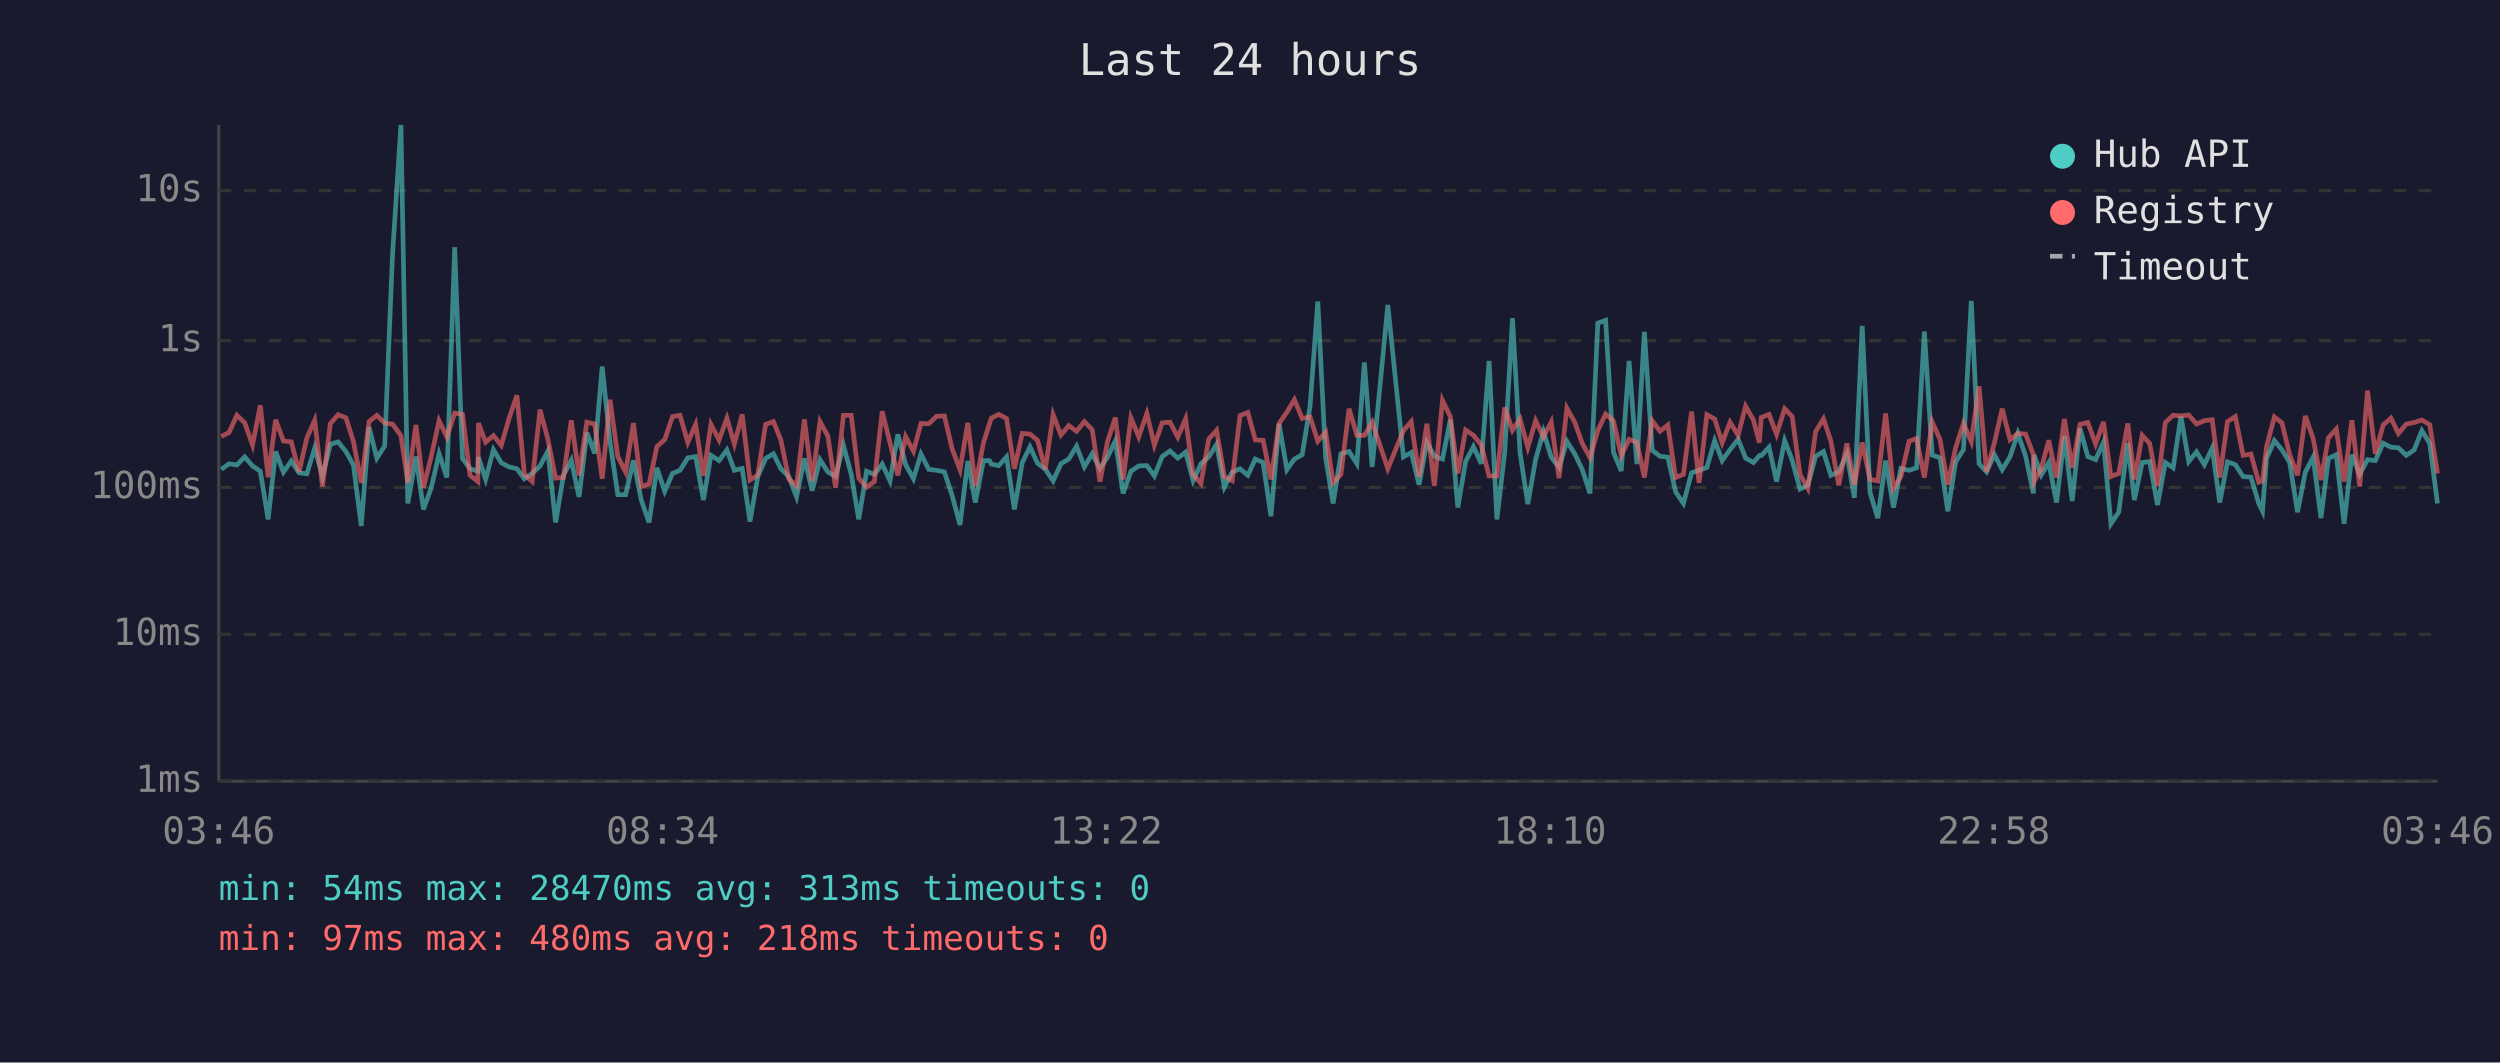
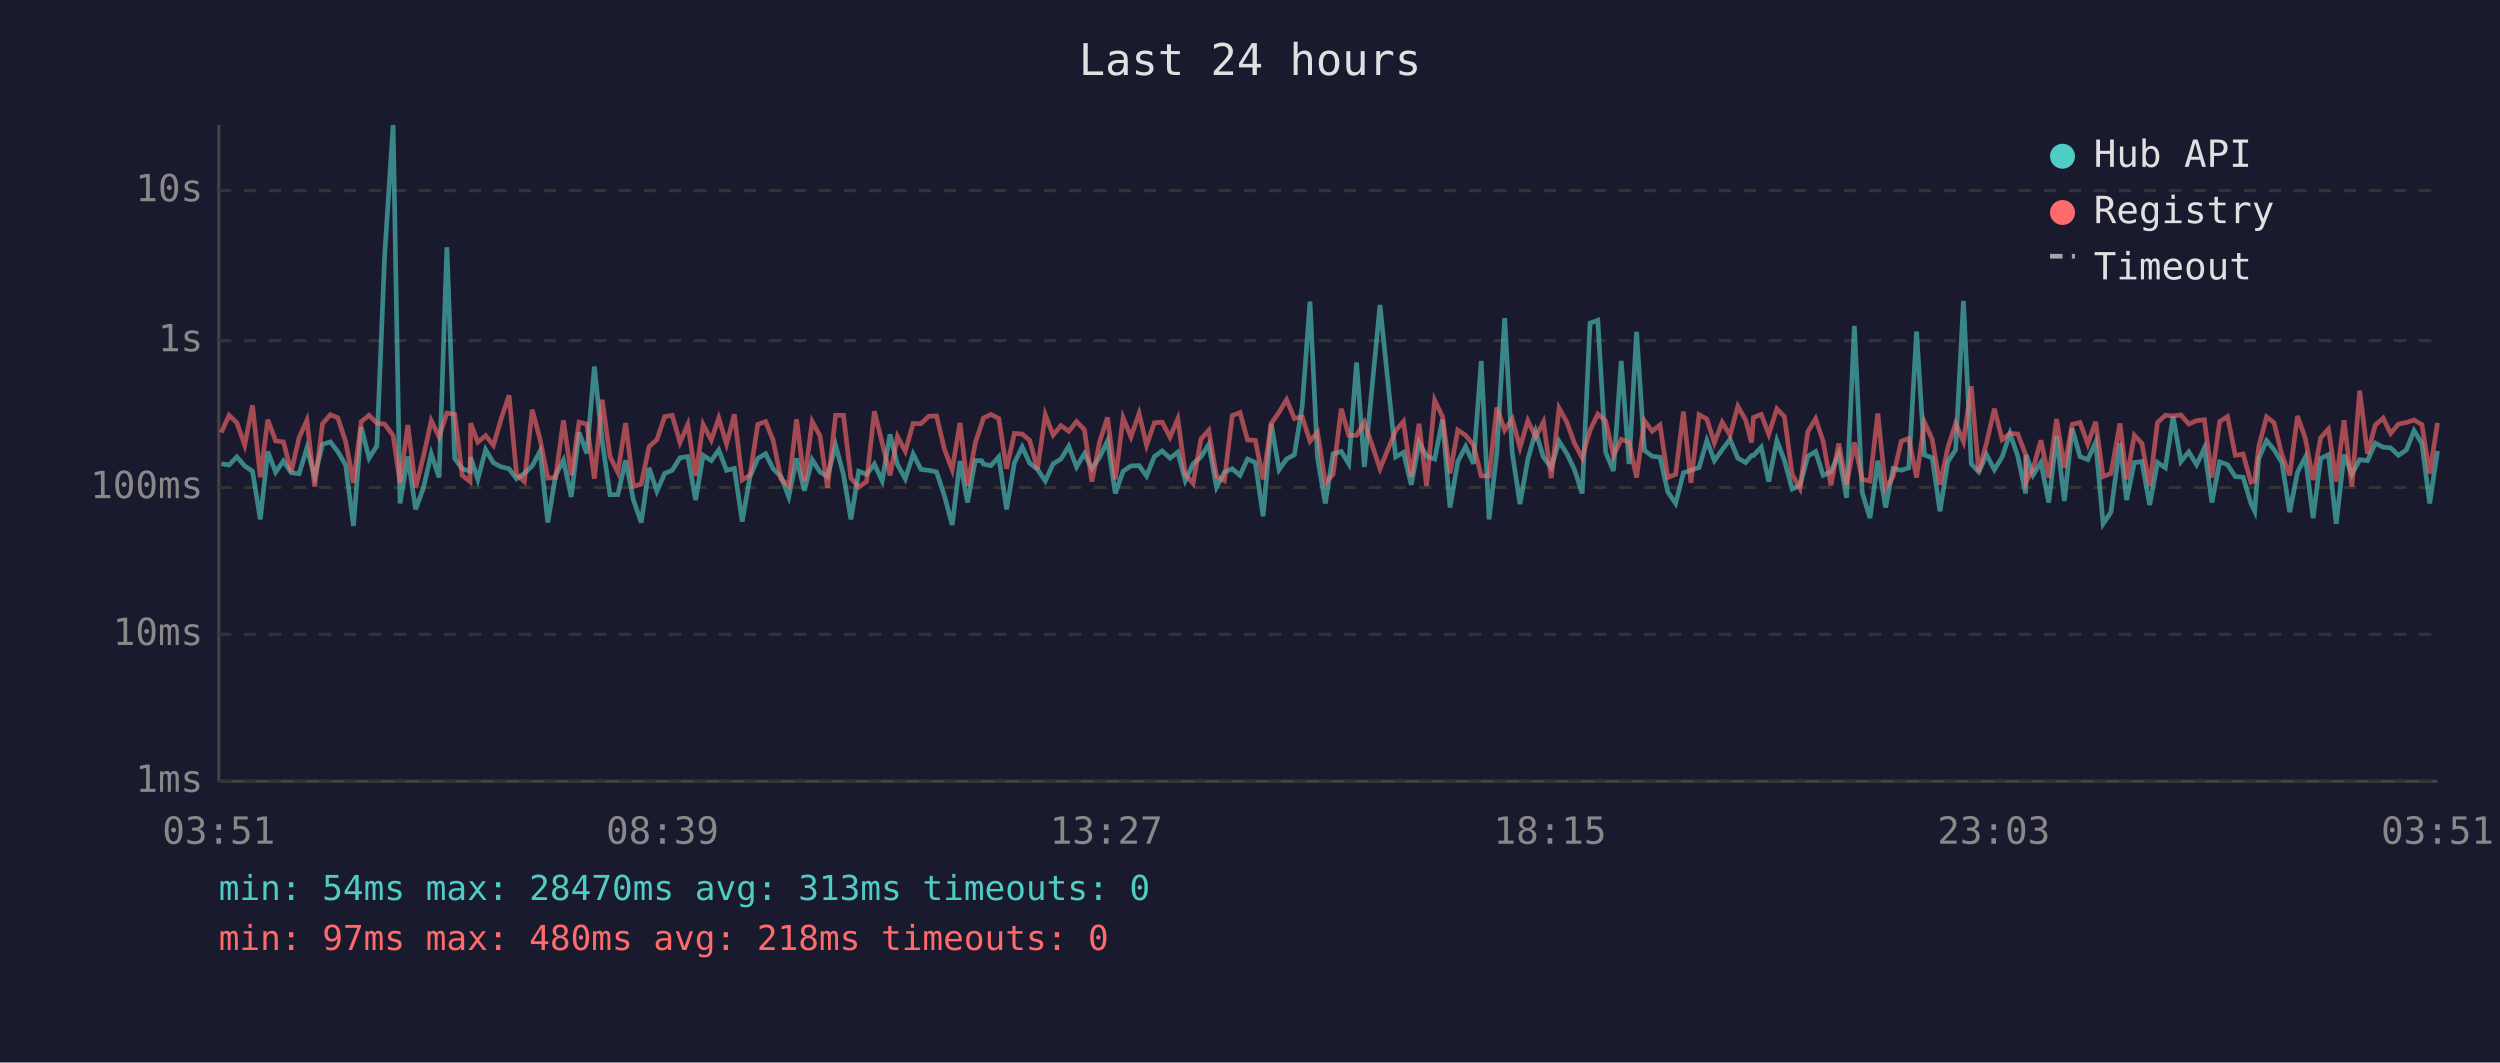
<svg xmlns="http://www.w3.org/2000/svg" viewBox="0 0 800 340" font-family="monospace" font-size="12">
  <rect width="800" height="340" fill="#1a1a2e" />
  <text x="400" y="24" fill="#e0e0e0" font-size="14" text-anchor="middle">Last 24 hours</text>
  <line x1="70" y1="40" x2="70" y2="250" stroke="#444" stroke-width="1" />
  <line x1="70" y1="250" x2="780" y2="250" stroke="#444" stroke-width="1" />
  <line x1="70" y1="250" x2="780" y2="250" stroke="#333" stroke-width="1" stroke-dasharray="4" />
  <text x="65" y="250" fill="#888" text-anchor="end" dominant-baseline="middle">1ms</text>
  <line x1="70" y1="203" x2="780" y2="203" stroke="#333" stroke-width="1" stroke-dasharray="4" />
  <text x="65" y="203" fill="#888" text-anchor="end" dominant-baseline="middle">10ms</text>
  <line x1="70" y1="156" x2="780" y2="156" stroke="#333" stroke-width="1" stroke-dasharray="4" />
  <text x="65" y="156" fill="#888" text-anchor="end" dominant-baseline="middle">100ms</text>
  <line x1="70" y1="109" x2="780" y2="109" stroke="#333" stroke-width="1" stroke-dasharray="4" />
  <text x="65" y="109" fill="#888" text-anchor="end" dominant-baseline="middle">1s</text>
  <line x1="70" y1="61" x2="780" y2="61" stroke="#333" stroke-width="1" stroke-dasharray="4" />
  <text x="65" y="61" fill="#888" text-anchor="end" dominant-baseline="middle">10s</text>
-   <text x="70" y="270" fill="#888" text-anchor="middle">03:46</text>
-   <text x="212" y="270" fill="#888" text-anchor="middle">08:34</text>
-   <text x="354" y="270" fill="#888" text-anchor="middle">13:22</text>
-   <text x="496" y="270" fill="#888" text-anchor="middle">18:10</text>
-   <text x="638" y="270" fill="#888" text-anchor="middle">22:58</text>
-   <text x="780" y="270" fill="#888" text-anchor="middle">03:46</text>
-   <polyline points="70.8,150.2 73.3,148.4 75.8,148.8 78.3,146.2 80.8,149.1 83.3,150.8 85.8,166.2 88.2,144.5 90.7,151.1 93.2,147.5 95.7,151.3 98.2,151.6 100.7,143.4 103.2,152.5 105.7,142.2 108.2,141.4 110.7,144.5 113.1,148.8 115.6,168.3 118.1,136.7 120.6,146.6 123.1,142.7 125.6,81.6 128.3,40.0 130.5,161.1 133.1,146.1 135.5,163.0 138.0,156.1 140.5,145.2 143.0,152.8 145.5,79.1 148.0,146.7 150.4,150.0 152.9,150.8 153.1,146.3 155.4,153.4 157.9,143.9 160.4,148.1 162.9,149.4 165.4,150.0 167.8,153.2 170.3,151.5 172.8,149.1 175.3,144.4 177.8,167.2 180.3,152.1 182.8,147.3 185.3,159.0 187.8,138.4 190.3,145.1 192.7,117.3 195.2,141.3 197.7,158.3 200.2,158.3 202.7,147.3 205.2,160.0 207.7,167.2 210.2,149.7 212.7,157.2 215.2,151.5 217.6,150.5 220.1,146.5 222.6,146.1 225.1,160.0 227.5,145.7 230.1,147.4 232.6,144.0 235.0,150.5 237.5,149.9 240.0,166.9 242.5,152.5 245.0,146.7 247.5,145.2 249.9,150.0 252.4,152.5 254.9,159.0 257.4,146.7 259.9,157.0 262.4,147.1 264.9,151.0 267.4,152.5 269.9,142.5 272.4,151.8 274.8,166.2 277.3,150.8 279.8,151.8 282.3,148.5 284.8,153.9 287.3,139.0 289.8,148.7 292.3,153.2 294.7,145.3 297.2,150.2 299.7,150.5 302.2,151.0 304.7,158.6 307.2,168.0 309.7,147.5 312.1,160.8 314.7,147.4 316.6,147.4 317.2,148.5 319.6,149.0 322.1,146.2 324.6,163.0 327.1,148.1 329.6,143.0 332.0,148.2 334.5,150.2 337.0,153.9 339.5,148.4 342.0,146.9 344.5,142.8 347.0,149.4 349.5,145.2 352.0,149.9 354.4,146.3 356.9,141.1 359.4,157.9 361.9,150.8 364.4,149.1 367.0,149.0 369.4,152.3 371.9,146.1 374.4,144.3 376.9,146.6 379.4,144.7 381.8,153.8 384.3,148.4 386.8,146.2 389.3,142.2 391.8,155.9 394.3,151.1 396.8,150.0 399.3,152.1 401.7,146.9 404.2,148.0 406.7,165.2 409.3,135.6 411.8,150.3 414.2,146.9 416.7,145.5 419.2,130.1 421.7,96.5 424.2,146.5 426.6,161.1 429.1,145.2 431.7,144.5 434.2,148.4 436.6,116.0 439.1,149.4 444.1,97.6 449.1,146.2 451.6,144.8 454.1,155.1 456.6,141.6 459.0,146.0 461.6,146.9 464.1,134.3 466.5,162.4 469.0,147.7 471.5,142.9 474.0,148.4 476.5,115.5 479.0,166.2 481.5,144.8 484.0,101.8 486.4,144.8 488.9,161.3 491.4,147.0 493.9,138.1 496.4,146.3 498.9,149.6 501.4,141.2 503.9,145.2 506.3,150.2 508.8,157.9 511.3,103.4 513.8,102.5 516.3,144.7 518.8,150.7 521.3,115.5 523.8,148.5 526.2,106.2 528.7,144.1 531.2,146.0 533.7,146.3 536.2,157.4 538.7,161.1 541.3,151.3 543.7,150.5 546.2,149.6 548.7,141.0 551.1,147.4 553.6,143.9 556.2,140.6 558.6,146.6 561.1,148.0 563.0,145.8 563.6,145.8 566.1,143.1 568.5,154.1 571.1,141.0 573.5,147.3 576.0,156.5 578.5,155.3 581.0,146.0 583.5,144.5 585.9,152.1 588.4,151.0 591.0,145.2 593.4,159.3 595.9,104.3 598.4,157.6 600.9,165.8 603.4,147.4 605.9,162.4 608.3,149.9 610.9,150.5 613.3,149.7 615.8,106.1 618.3,145.6 620.8,146.5 623.3,163.6 625.8,147.8 628.3,143.9 630.8,96.3 633.3,148.4 635.7,151.0 638.2,145.5 640.7,150.3 643.2,146.2 645.7,138.7 648.2,146.0 650.7,157.9 650.9,145.6 653.2,152.0 655.6,148.0 658.1,160.8 660.6,139.5 663.1,160.3 665.6,137.1 668.1,146.1 670.6,147.1 673.1,141.5 675.5,167.6 678.0,163.9 680.9,141.8 683.0,160.0 685.5,148.0 687.9,147.7 690.4,161.6 692.9,148.0 695.4,149.7 697.9,133.3 700.4,147.7 702.9,144.6 705.4,148.7 707.9,143.4 710.3,160.8 712.8,147.8 715.3,148.7 717.8,152.5 720.3,152.7 722.8,161.1 724.0,163.6 725.3,146.7 727.8,141.0 730.2,143.9 732.7,148.0 735.2,163.9 737.7,151.1 740.2,146.3 742.7,165.8 745.1,146.7 747.6,145.5 750.1,167.6 752.6,145.5 755.1,151.8 757.6,147.1 760.1,147.4 762.6,141.8 765.1,143.1 767.5,143.3 770.0,145.7 772.5,144.0 775.0,137.8 777.5,141.9 780.0,161.1" fill="none" stroke="#4ecdc4" stroke-width="1.5" opacity="0.6" />
-   <polyline points="70.8,139.7 73.3,138.4 75.8,132.9 78.3,135.3 80.8,142.4 83.3,129.7 85.8,152.7 88.2,134.3 90.7,141.1 93.2,141.4 95.7,151.0 98.2,140.1 100.7,134.5 103.2,155.7 105.7,135.6 108.2,132.7 110.7,133.7 113.1,141.3 115.6,154.5 118.1,134.9 120.6,132.9 123.1,135.4 125.6,135.7 128.3,139.4 130.5,154.5 133.1,136.0 135.5,156.1 138.0,146.1 140.5,134.6 143.0,139.8 145.5,132.2 148.0,132.6 150.4,152.1 152.9,154.1 153.1,135.4 155.4,141.5 157.9,139.4 160.4,142.5 162.9,133.9 165.4,126.5 167.8,151.8 170.3,154.1 172.8,131.1 175.3,140.5 177.8,153.0 180.3,152.8 182.8,134.5 185.3,152.1 187.8,135.1 190.3,135.7 192.7,153.2 195.2,127.9 197.7,146.1 200.2,151.1 202.7,135.4 205.2,155.7 207.7,154.9 210.2,142.9 212.7,140.7 215.2,133.3 217.6,132.9 220.1,141.6 222.6,135.8 225.1,152.3 227.5,135.8 230.1,140.8 232.6,133.8 235.0,142.1 237.5,132.6 240.0,153.6 242.5,152.0 245.0,135.8 247.5,134.9 249.9,140.9 252.4,153.2 254.9,155.5 257.4,134.2 259.9,153.9 262.4,134.9 264.9,139.5 267.4,156.1 269.9,132.9 272.4,132.9 274.8,153.0 277.3,155.9 279.8,154.1 282.3,131.6 284.8,141.7 287.3,152.1 289.8,139.7 292.3,144.4 294.7,135.5 297.2,135.6 299.7,133.2 302.2,133.1 304.7,143.7 307.2,150.3 309.7,135.3 312.1,155.5 314.7,141.7 316.6,135.7 317.2,133.8 319.6,132.6 322.1,133.9 324.6,150.0 327.1,138.7 329.6,138.9 332.0,140.9 334.5,150.2 337.0,132.7 339.5,139.2 342.0,136.2 344.5,138.0 347.0,134.9 349.5,137.5 352.0,154.1 354.4,141.3 356.9,133.6 359.4,153.4 361.9,133.7 364.4,139.8 367.0,132.3 369.4,142.5 371.9,135.3 374.4,135.1 376.9,139.9 379.4,134.0 381.8,151.8 384.3,154.7 386.8,140.5 389.3,137.7 391.8,152.5 394.3,153.8 396.8,133.0 399.3,132.0 401.7,140.8 404.2,140.9 406.7,153.4 409.3,135.5 411.8,131.9 414.2,127.9 416.7,133.9 419.2,133.4 421.7,141.2 424.2,138.3 426.6,154.5 429.1,151.8 431.7,130.8 434.2,139.3 436.6,139.3 439.1,135.1 444.1,150.0 449.1,137.8 451.6,134.9 454.1,152.5 456.6,135.6 459.0,155.5 461.6,128.1 464.1,133.3 466.5,151.5 469.0,137.6 471.5,139.3 474.0,142.4 476.5,152.3 479.0,152.3 481.5,130.4 484.0,137.7 486.4,134.0 488.9,143.2 491.4,134.6 493.9,139.8 496.4,135.0 498.9,153.0 501.4,130.6 503.9,135.1 506.3,141.8 508.8,146.5 511.3,137.7 513.8,132.5 516.3,134.7 518.8,145.8 521.3,140.6 523.8,141.5 526.2,152.8 528.7,134.6 531.2,138.0 533.7,136.0 536.2,152.8 538.7,151.8 541.3,131.7 543.7,154.5 546.2,132.7 548.7,134.1 551.1,141.7 553.6,135.1 556.2,139.3 558.6,130.0 561.1,134.4 563.0,141.6 563.6,133.6 566.1,132.6 568.5,139.0 571.1,130.8 573.5,133.3 576.0,151.8 578.5,156.3 581.0,138.1 583.5,134.0 585.9,141.2 588.4,155.3 591.0,141.9 593.4,155.1 595.9,141.6 598.4,153.4 600.9,153.9 603.4,132.3 605.9,156.3 608.3,152.5 610.9,141.2 613.3,140.3 615.8,152.8 618.3,135.0 620.8,140.6 623.3,155.1 625.8,143.3 628.3,135.5 630.8,141.3 633.3,123.6 635.7,151.0 638.2,141.7 640.7,130.8 643.2,140.7 645.7,138.7 648.2,138.9 650.7,145.5 650.9,154.1 653.2,149.9 655.6,140.9 658.1,152.8 660.6,134.1 663.1,149.7 665.6,135.8 668.1,135.2 670.6,142.1 673.1,135.0 675.5,152.5 678.0,151.5 680.9,135.5 683.0,153.4 685.5,139.3 687.9,141.9 690.4,155.5 692.9,135.2 695.4,132.9 697.9,133.1 700.4,132.8 702.9,135.7 705.4,134.6 707.9,134.3 710.3,152.8 712.8,134.9 715.3,133.3 717.8,145.7 720.3,145.3 722.8,154.3 724.0,153.9 725.3,142.9 727.8,133.4 730.2,135.3 732.7,145.5 735.2,152.1 737.7,133.1 740.2,140.3 742.7,153.6 745.1,140.1 747.6,137.3 750.1,154.1 752.6,134.5 755.1,155.7 757.6,125.0 760.1,145.2 762.6,136.0 765.1,133.8 767.5,138.7 770.0,135.7 772.5,135.2 775.0,134.4 777.5,135.9 780.0,151.5" fill="none" stroke="#ff6b6b" stroke-width="1.5" opacity="0.6" />
+   <text x="70" y="270" fill="#888" text-anchor="middle">03:51</text>
+   <text x="212" y="270" fill="#888" text-anchor="middle">08:39</text>
+   <text x="354" y="270" fill="#888" text-anchor="middle">13:27</text>
+   <text x="496" y="270" fill="#888" text-anchor="middle">18:15</text>
+   <text x="638" y="270" fill="#888" text-anchor="middle">23:03</text>
+   <text x="780" y="270" fill="#888" text-anchor="middle">03:51</text>
+   <polyline points="70.8,148.4 73.3,148.8 75.8,146.2 78.3,149.1 80.8,150.8 83.3,166.2 85.7,144.5 88.2,151.1 90.7,147.5 93.2,151.3 95.7,151.6 98.2,143.4 100.7,152.5 103.2,142.2 105.7,141.4 108.1,144.5 110.6,148.8 113.1,168.3 115.6,136.7 118.1,146.6 120.6,142.7 123.1,81.6 125.8,40.0 128.0,161.1 130.5,146.1 133.0,163.0 135.5,156.1 138.0,145.2 140.5,152.8 143.0,79.1 145.5,146.7 147.9,150.0 150.4,150.8 150.6,146.3 152.9,153.4 155.4,143.9 157.9,148.1 160.4,149.4 162.9,150.0 165.3,153.2 167.8,151.5 170.3,149.1 172.8,144.4 175.3,167.2 177.8,152.1 180.3,147.3 182.8,159.0 185.3,138.4 187.8,145.1 190.2,117.3 192.7,141.3 195.2,158.3 197.7,158.3 200.2,147.3 202.7,160.0 205.2,167.2 207.7,149.7 210.2,157.2 212.7,151.5 215.1,150.5 217.6,146.5 220.1,146.1 222.6,160.0 225.0,145.7 227.6,147.4 230.0,144.0 232.5,150.5 235.0,149.9 237.5,166.9 240.0,152.5 242.5,146.7 245.0,145.2 247.4,150.0 249.9,152.5 252.4,159.0 254.9,146.7 257.4,157.0 259.9,147.1 262.4,151.0 264.8,152.5 267.4,142.5 269.9,151.8 272.3,166.2 274.8,150.8 277.3,151.8 279.8,148.5 282.3,153.9 284.8,139.0 287.2,148.7 289.7,153.2 292.2,145.3 294.7,150.2 297.2,150.5 299.7,151.0 302.2,158.6 304.7,168.0 307.2,147.5 309.6,160.8 312.1,147.4 314.1,147.4 314.7,148.5 317.1,149.0 319.6,146.2 322.1,163.0 324.6,148.1 327.1,143.0 329.5,148.2 332.0,150.2 334.5,153.9 337.0,148.4 339.5,146.9 342.0,142.8 344.5,149.4 347.0,145.2 349.4,149.9 351.9,146.3 354.4,141.1 356.9,157.9 359.4,150.8 361.9,149.1 364.5,149.0 366.9,152.3 369.4,146.1 371.9,144.3 374.4,146.6 376.9,144.7 379.3,153.8 381.8,148.4 384.3,146.2 386.8,142.2 389.3,155.9 391.8,151.1 394.3,150.0 396.8,152.1 399.2,146.9 401.7,148.0 404.2,165.2 406.8,135.6 409.3,150.3 411.7,146.9 414.2,145.5 416.7,130.1 419.2,96.5 421.6,146.5 424.1,161.1 426.6,145.2 429.2,144.5 431.6,148.4 434.1,116.0 436.6,149.4 441.6,97.6 446.6,146.2 449.1,144.8 451.6,155.1 454.1,141.6 456.5,146.0 459.1,146.9 461.6,134.3 464.0,162.4 466.5,147.7 469.0,142.9 471.5,148.4 474.0,115.5 476.5,166.2 479.0,144.8 481.5,101.8 483.9,144.8 486.4,161.3 488.9,147.0 491.4,138.1 493.9,146.3 496.4,149.6 498.9,141.2 501.4,145.2 503.8,150.2 506.3,157.9 508.8,103.4 511.3,102.5 513.8,144.7 516.3,150.7 518.8,115.5 521.3,148.5 523.7,106.2 526.2,144.1 528.7,146.0 531.2,146.3 533.7,157.4 536.2,161.1 538.7,151.3 541.1,150.5 543.7,149.6 546.2,141.0 548.6,147.4 551.1,143.9 553.6,140.6 556.1,146.6 558.6,148.0 560.5,145.8 561.1,145.8 563.6,143.1 566.0,154.1 568.6,141.0 571.0,147.3 573.5,156.5 576.0,155.3 578.5,146.0 581.0,144.5 583.4,152.1 585.9,151.0 588.4,145.2 590.9,159.3 593.4,104.3 595.9,157.6 598.4,165.8 600.9,147.4 603.4,162.4 605.8,149.9 608.4,150.5 610.8,149.7 613.3,106.1 615.8,145.6 618.3,146.5 620.8,163.6 623.3,147.8 625.8,143.9 628.3,96.3 630.8,148.4 633.2,151.0 635.7,145.5 638.2,150.3 640.7,146.2 643.2,138.7 645.7,146.0 648.2,157.9 648.4,145.6 650.6,152.0 653.1,148.0 655.6,160.8 658.1,139.5 660.6,160.3 663.1,137.1 665.6,146.1 668.1,147.1 670.6,141.5 673.0,167.6 675.5,163.9 678.4,141.8 680.5,160.0 683.0,148.0 685.4,147.7 687.9,161.6 690.4,148.0 692.9,149.7 695.4,133.3 697.9,147.7 700.4,144.6 702.9,148.7 705.4,143.4 707.8,160.8 710.3,147.8 712.8,148.7 715.3,152.5 717.8,152.7 720.3,161.1 721.5,163.6 722.8,146.7 725.3,141.0 727.7,143.9 730.2,148.0 732.7,163.9 735.2,151.1 737.7,146.3 740.2,165.8 742.6,146.7 745.1,145.5 747.6,167.6 750.1,145.5 752.6,151.8 755.1,147.1 757.6,147.4 760.1,141.8 762.6,143.1 765.0,143.3 767.5,145.7 770.0,144.0 772.5,137.8 775.0,141.9 777.5,161.1 780.0,144.3" fill="none" stroke="#4ecdc4" stroke-width="1.5" opacity="0.6" />
+   <polyline points="70.8,138.4 73.3,132.9 75.8,135.3 78.3,142.4 80.8,129.7 83.3,152.7 85.7,134.3 88.2,141.1 90.7,141.4 93.2,151.0 95.7,140.1 98.2,134.5 100.7,155.7 103.2,135.6 105.7,132.7 108.1,133.7 110.6,141.3 113.1,154.5 115.6,134.9 118.1,132.9 120.6,135.4 123.1,135.7 125.8,139.4 128.0,154.5 130.5,136.0 133.0,156.1 135.5,146.1 138.0,134.6 140.5,139.8 143.0,132.2 145.5,132.6 147.9,152.1 150.4,154.1 150.6,135.4 152.9,141.5 155.4,139.4 157.9,142.5 160.4,133.9 162.9,126.5 165.3,151.8 167.8,154.1 170.3,131.1 172.8,140.5 175.3,153.0 177.8,152.8 180.3,134.5 182.8,152.1 185.3,135.1 187.8,135.7 190.2,153.2 192.7,127.9 195.2,146.1 197.7,151.1 200.2,135.4 202.7,155.7 205.2,154.9 207.7,142.9 210.2,140.7 212.7,133.3 215.1,132.9 217.6,141.6 220.1,135.8 222.6,152.3 225.0,135.8 227.6,140.8 230.0,133.8 232.5,142.1 235.0,132.6 237.5,153.6 240.0,152.0 242.5,135.8 245.0,134.9 247.4,140.9 249.9,153.2 252.4,155.5 254.9,134.2 257.4,153.9 259.9,134.9 262.4,139.5 264.8,156.1 267.4,132.9 269.9,132.9 272.3,153.0 274.8,155.9 277.3,154.1 279.8,131.6 282.3,141.7 284.8,152.1 287.2,139.7 289.7,144.4 292.2,135.5 294.7,135.6 297.2,133.2 299.7,133.1 302.2,143.7 304.7,150.3 307.2,135.3 309.6,155.5 312.1,141.7 314.1,135.7 314.7,133.8 317.1,132.6 319.6,133.9 322.1,150.0 324.6,138.7 327.1,138.9 329.5,140.9 332.0,150.2 334.5,132.7 337.0,139.2 339.5,136.2 342.0,138.0 344.5,134.9 347.0,137.5 349.4,154.1 351.9,141.3 354.4,133.6 356.9,153.4 359.4,133.7 361.9,139.8 364.5,132.3 366.9,142.5 369.4,135.3 371.9,135.1 374.4,139.9 376.9,134.0 379.3,151.8 381.8,154.7 384.3,140.5 386.8,137.7 389.3,152.5 391.8,153.8 394.3,133.0 396.8,132.0 399.2,140.8 401.7,140.9 404.2,153.4 406.8,135.5 409.3,131.9 411.7,127.9 414.2,133.9 416.7,133.4 419.2,141.2 421.6,138.3 424.1,154.5 426.6,151.8 429.2,130.8 431.6,139.3 434.1,139.3 436.6,135.1 441.6,150.0 446.6,137.8 449.1,134.9 451.6,152.5 454.1,135.6 456.5,155.5 459.1,128.1 461.6,133.3 464.0,151.5 466.5,137.6 469.0,139.3 471.5,142.4 474.0,152.3 476.5,152.3 479.0,130.4 481.5,137.7 483.9,134.0 486.4,143.2 488.9,134.6 491.4,139.8 493.9,135.0 496.4,153.0 498.9,130.6 501.4,135.1 503.8,141.8 506.3,146.5 508.8,137.7 511.3,132.5 513.8,134.7 516.3,145.8 518.8,140.6 521.3,141.5 523.7,152.8 526.2,134.6 528.7,138.0 531.2,136.0 533.7,152.8 536.2,151.8 538.7,131.7 541.1,154.5 543.7,132.7 546.2,134.1 548.6,141.7 551.1,135.1 553.6,139.3 556.1,130.0 558.6,134.4 560.5,141.6 561.1,133.6 563.6,132.6 566.0,139.0 568.6,130.8 571.0,133.3 573.5,151.8 576.0,156.3 578.5,138.1 581.0,134.0 583.4,141.2 585.9,155.3 588.4,141.9 590.9,155.1 593.4,141.6 595.9,153.4 598.4,153.9 600.9,132.3 603.4,156.3 605.8,152.5 608.4,141.2 610.8,140.3 613.3,152.8 615.8,135.0 618.3,140.6 620.8,155.1 623.3,143.3 625.8,135.5 628.3,141.3 630.8,123.6 633.2,151.0 635.7,141.7 638.2,130.8 640.7,140.7 643.2,138.7 645.7,138.9 648.2,145.5 648.4,154.1 650.6,149.9 653.1,140.9 655.6,152.8 658.1,134.1 660.6,149.7 663.1,135.8 665.6,135.2 668.1,142.1 670.6,135.0 673.0,152.5 675.5,151.5 678.4,135.5 680.5,153.4 683.0,139.3 685.4,141.9 687.9,155.5 690.4,135.2 692.9,132.9 695.4,133.1 697.9,132.8 700.4,135.7 702.9,134.6 705.4,134.3 707.8,152.8 710.3,134.9 712.8,133.3 715.3,145.7 717.8,145.3 720.3,154.3 721.5,153.9 722.8,142.9 725.3,133.4 727.7,135.3 730.2,145.5 732.7,152.1 735.2,133.1 737.7,140.3 740.2,153.6 742.6,140.1 745.1,137.3 747.6,154.1 750.1,134.5 752.6,155.7 755.1,125.0 757.6,145.2 760.1,136.0 762.6,133.8 765.0,138.7 767.5,135.7 770.0,135.2 772.5,134.4 775.0,135.9 777.5,151.5 780.0,135.3" fill="none" stroke="#ff6b6b" stroke-width="1.5" opacity="0.6" />
  <circle cx="660" cy="50" r="4" fill="#4ecdc4" />
  <text x="670" y="50" fill="#e0e0e0" dominant-baseline="middle">Hub API</text>
  <circle cx="660" cy="68" r="4" fill="#ff6b6b" />
  <text x="670" y="68" fill="#e0e0e0" dominant-baseline="middle">Registry</text>
  <line x1="656" y1="82" x2="664" y2="82" stroke="#e0e0e0" stroke-width="1.5" stroke-dasharray="4,3" opacity="0.7" />
  <text x="670" y="86" fill="#e0e0e0" dominant-baseline="middle">Timeout</text>
  <text x="70" y="288" fill="#4ecdc4" font-size="11">min: 54ms  max: 28470ms  avg: 313ms  timeouts: 0</text>
  <text x="70" y="304" fill="#ff6b6b" font-size="11">min: 97ms  max: 480ms  avg: 218ms  timeouts: 0</text>
</svg>
